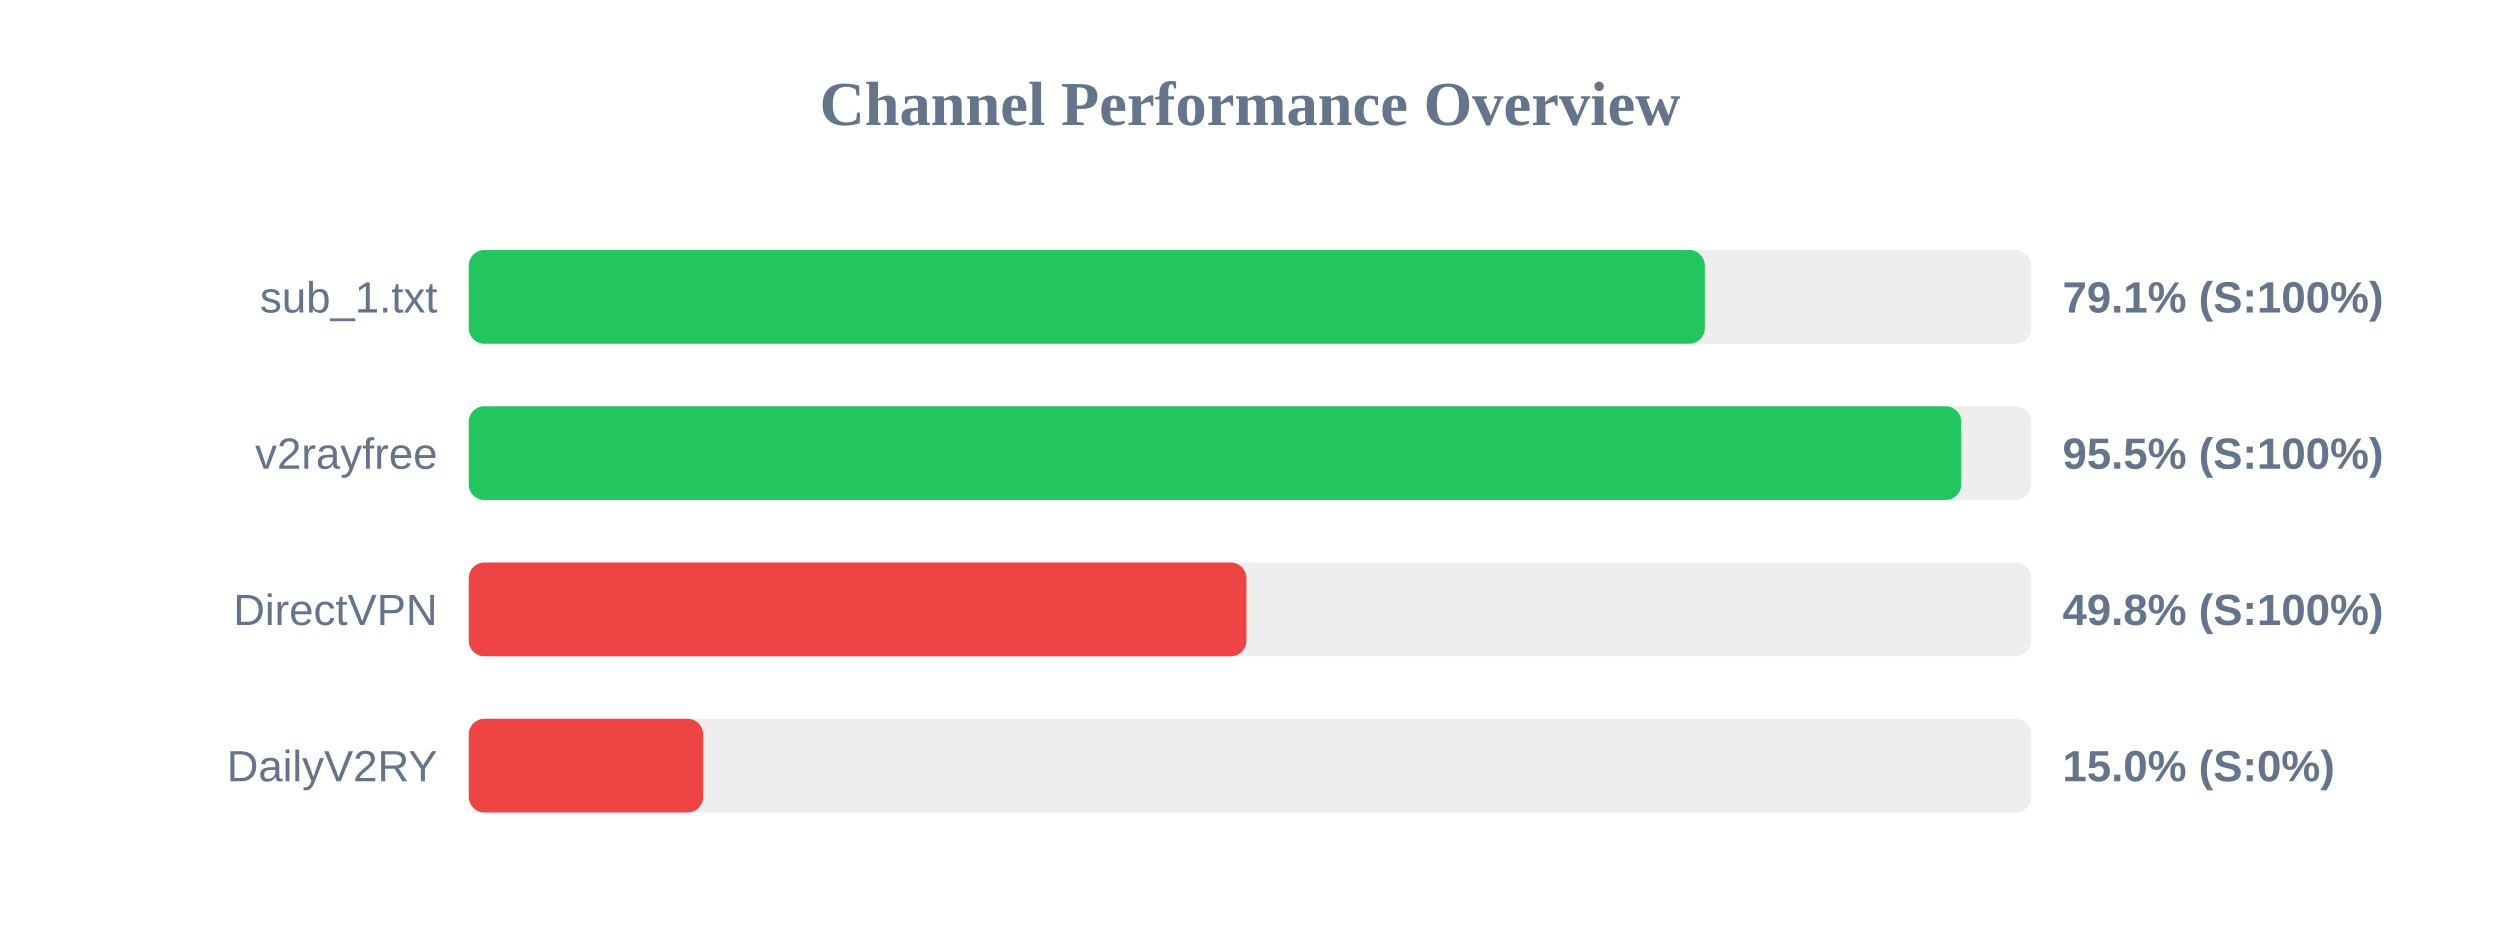
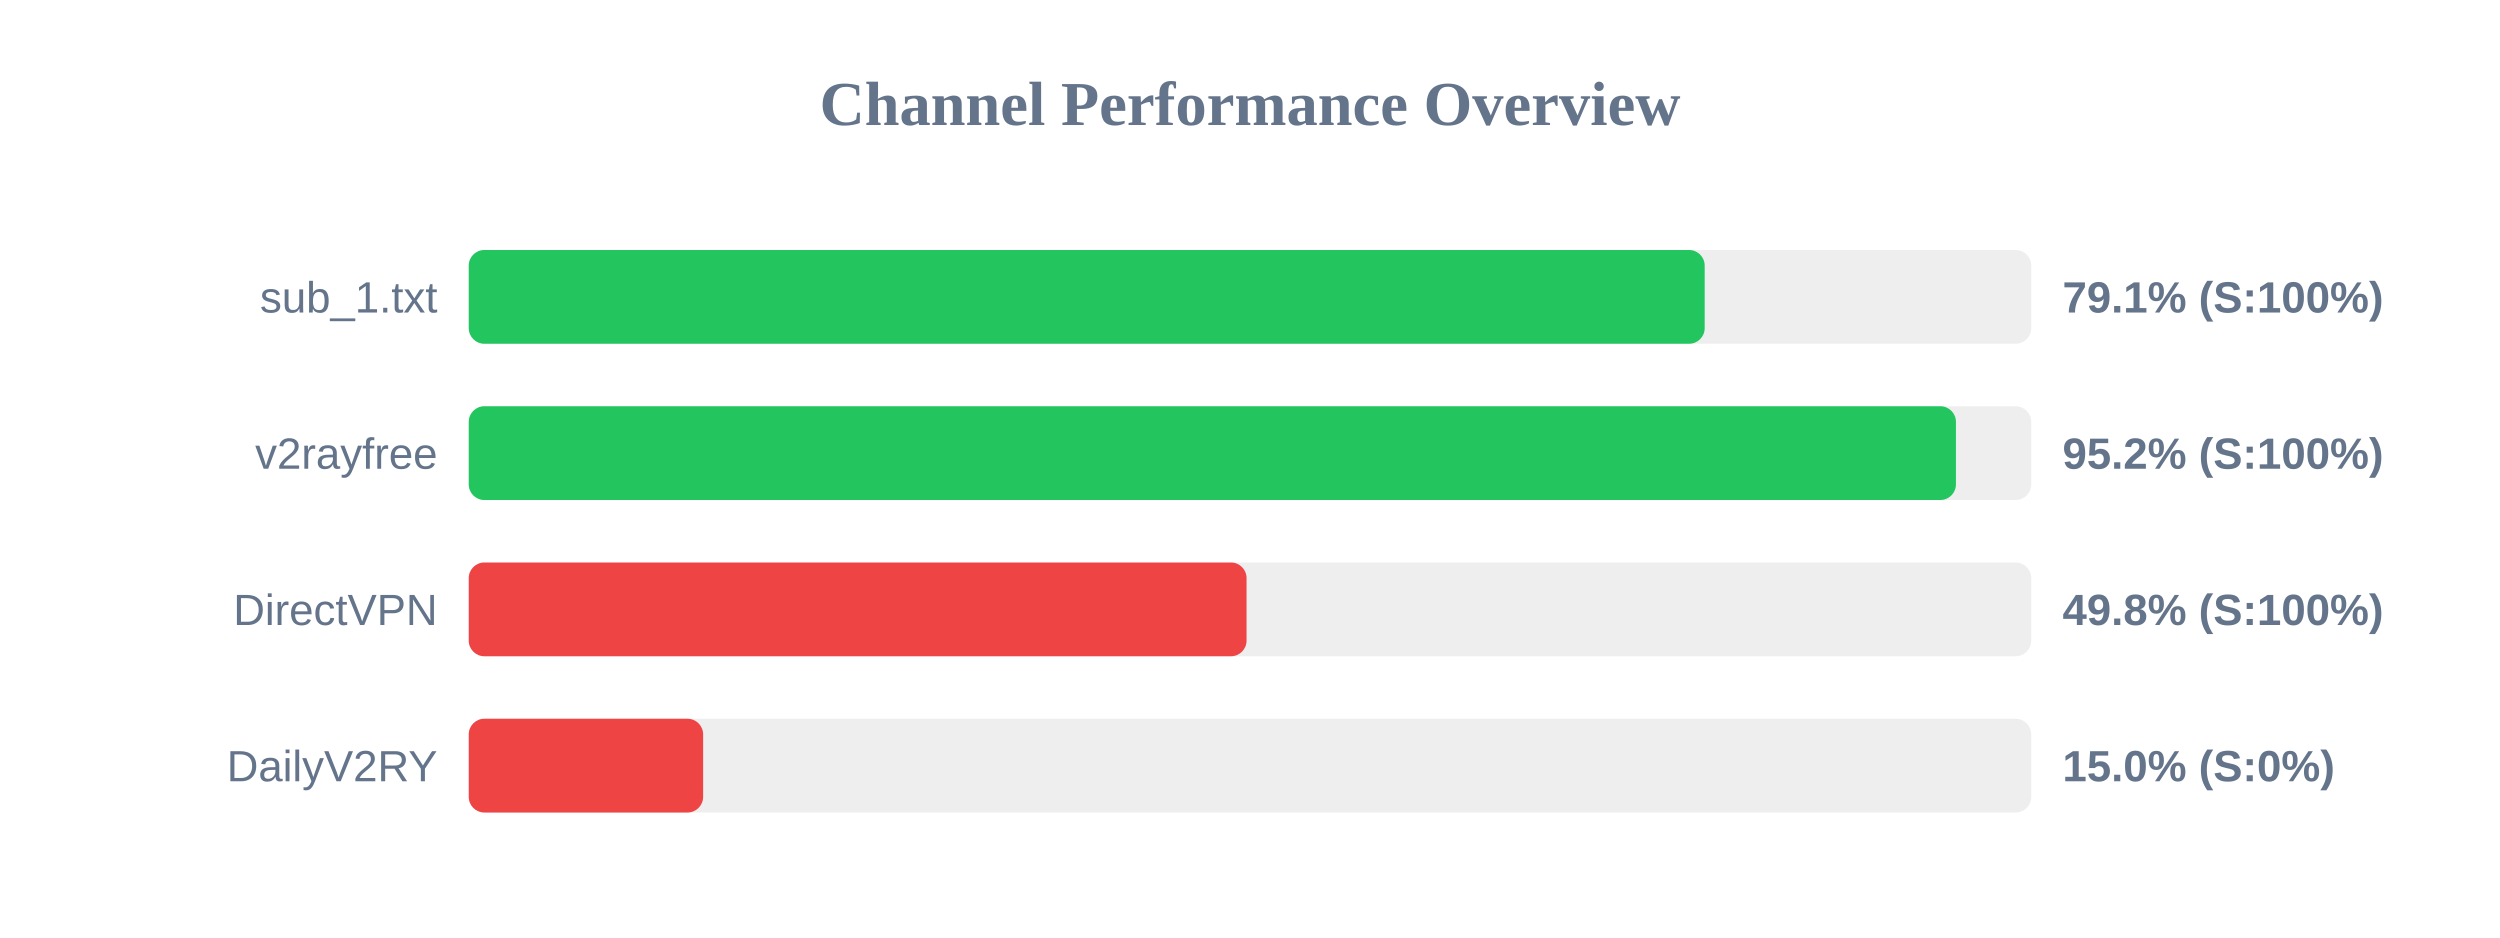
<svg xmlns="http://www.w3.org/2000/svg" width="800" height="300" version="1.1">
  <style>
        .row { font: 14px Arial; fill: #64748b; }
        .score { font: bold 14px Arial; fill: #64748b; }
    </style>
  <text x="400" y="40" text-anchor="middle" font-size="20px" font-weight="bold" fill="#64748b">Channel Performance Overview</text>
  <rect x="150" y="80" width="500" height="30" fill="#eee" rx="5" />
-   <rect x="150" y="80" width="395.55" height="30" fill="#22c55e" rx="5" />
+   <rect x="150" y="80" width="395.5" height="30" fill="#22c55e" rx="5" />
  <text x="140" y="100" text-anchor="end" class="row">sub_1.txt</text>
  <text x="660" y="100" text-anchor="start" class="score">79.1% (S:100%)</text>
  <rect x="150" y="130" width="500" height="30" fill="#eee" rx="5" />
-   <rect x="150" y="130" width="477.6" height="30" fill="#22c55e" rx="5" />
+   <rect x="150" y="130" width="475.9" height="30" fill="#22c55e" rx="5" />
  <text x="140" y="150" text-anchor="end" class="row">v2rayfree</text>
-   <text x="660" y="150" text-anchor="start" class="score">95.5% (S:100%)</text>
+   <text x="660" y="150" text-anchor="start" class="score">95.2% (S:100%)</text>
  <rect x="150" y="180" width="500" height="30" fill="#eee" rx="5" />
-   <rect x="150" y="180" width="248.85" height="30" fill="#ef4444" rx="5" />
+   <rect x="150" y="180" width="248.9" height="30" fill="#ef4444" rx="5" />
  <text x="140" y="200" text-anchor="end" class="row">DirectVPN</text>
  <text x="660" y="200" text-anchor="start" class="score">49.8% (S:100%)</text>
  <rect x="150" y="230" width="500" height="30" fill="#eee" rx="5" />
  <rect x="150" y="230" width="75.0" height="30" fill="#ef4444" rx="5" />
  <text x="140" y="250" text-anchor="end" class="row">DailyV2RY</text>
  <text x="660" y="250" text-anchor="start" class="score">15.0% (S:0%)</text>
</svg>
